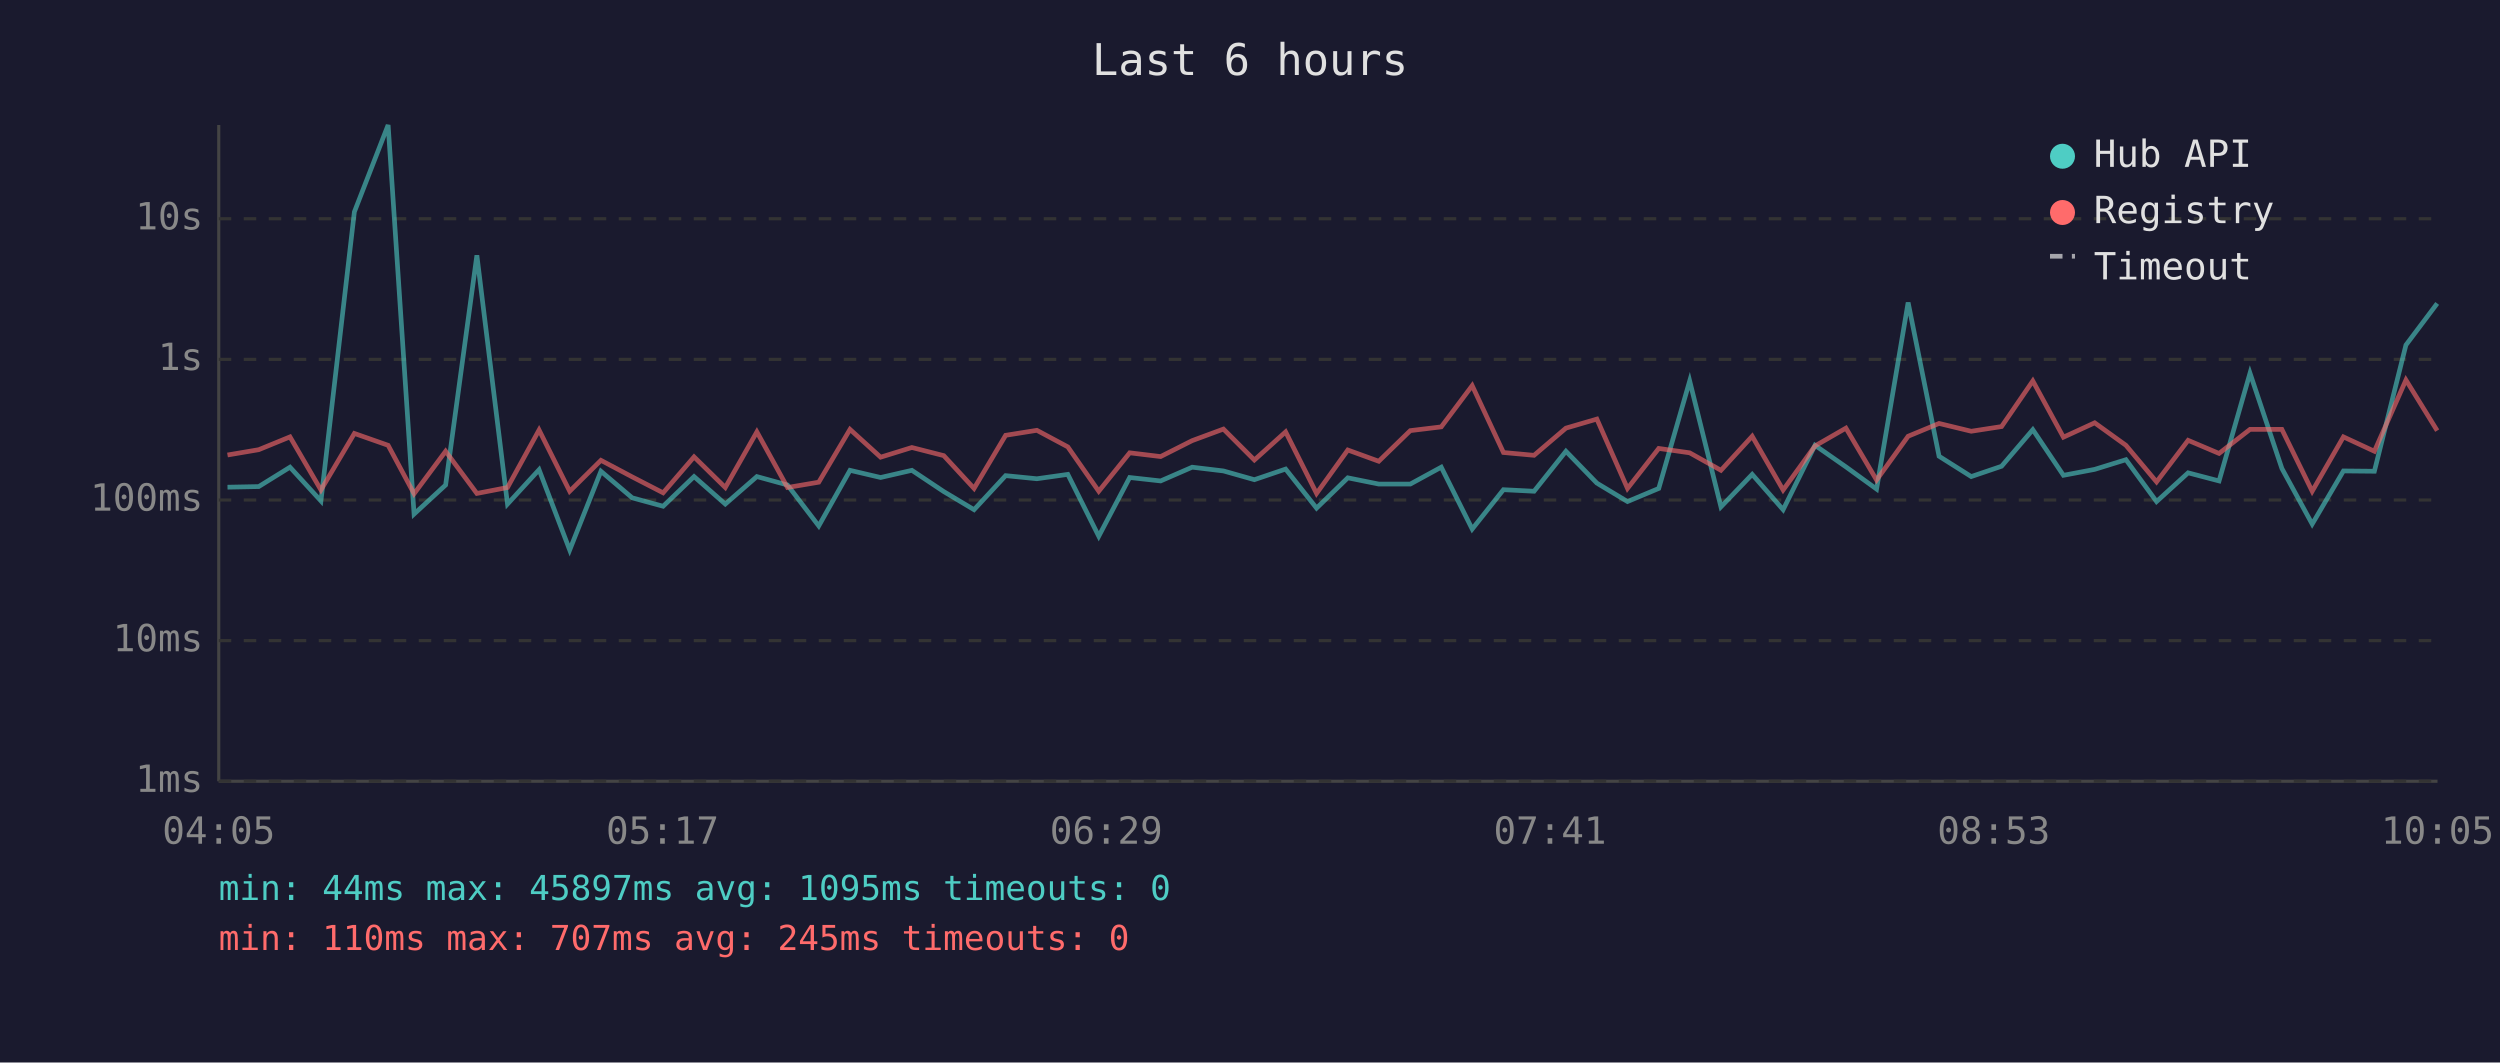
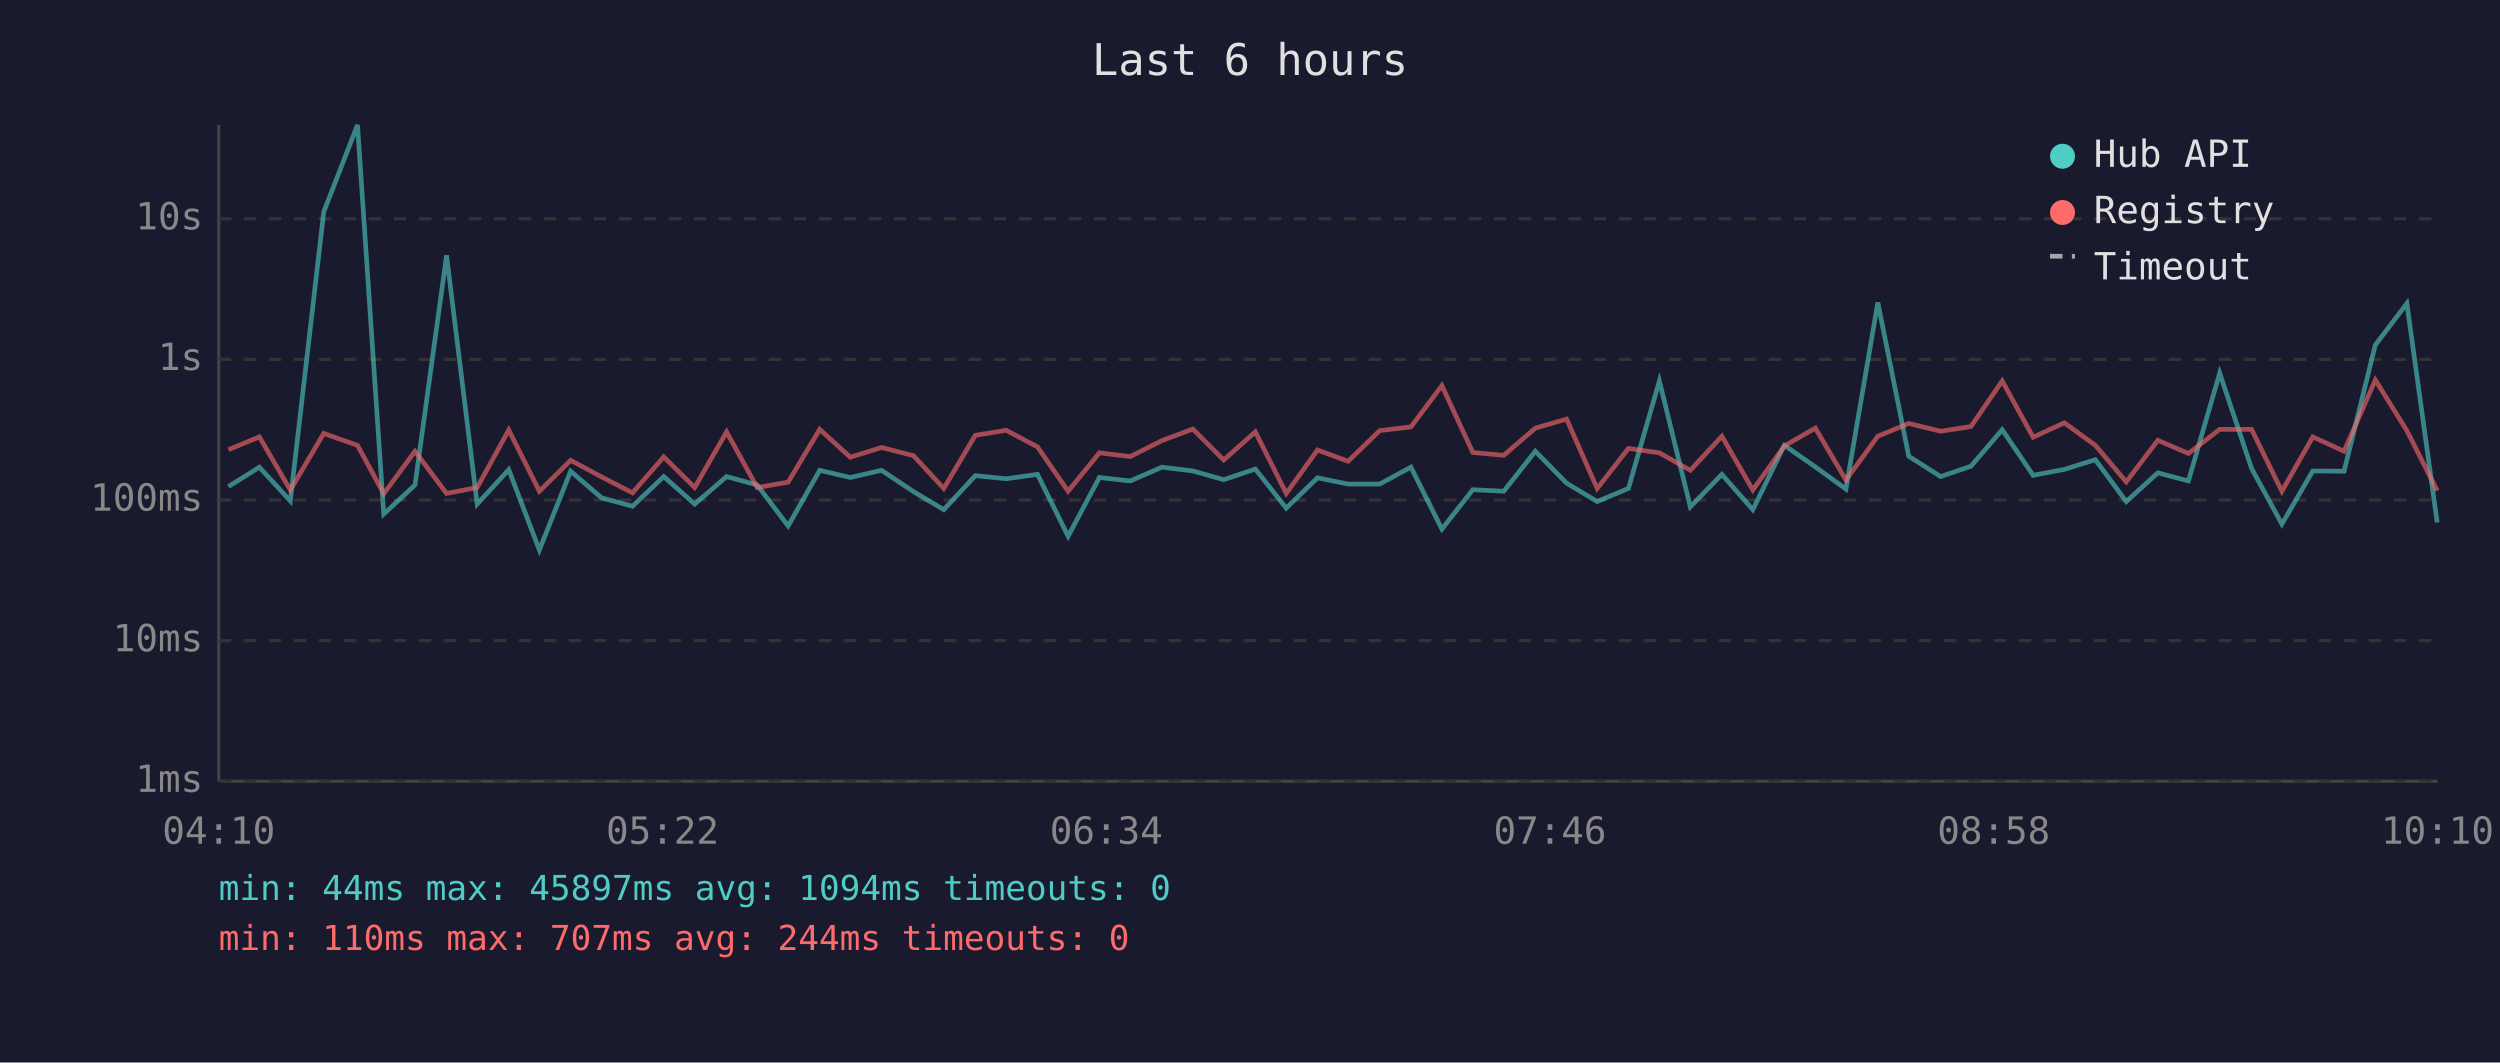
<svg xmlns="http://www.w3.org/2000/svg" viewBox="0 0 800 340" font-family="monospace" font-size="12">
  <rect width="800" height="340" fill="#1a1a2e" />
  <text x="400" y="24" fill="#e0e0e0" font-size="14" text-anchor="middle">Last 6 hours</text>
  <line x1="70" y1="40" x2="70" y2="250" stroke="#444" stroke-width="1" />
  <line x1="70" y1="250" x2="780" y2="250" stroke="#444" stroke-width="1" />
  <line x1="70" y1="250" x2="780" y2="250" stroke="#333" stroke-width="1" stroke-dasharray="4" />
  <text x="65" y="250" fill="#888" text-anchor="end" dominant-baseline="middle">1ms</text>
  <line x1="70" y1="205" x2="780" y2="205" stroke="#333" stroke-width="1" stroke-dasharray="4" />
  <text x="65" y="205" fill="#888" text-anchor="end" dominant-baseline="middle">10ms</text>
  <line x1="70" y1="160" x2="780" y2="160" stroke="#333" stroke-width="1" stroke-dasharray="4" />
  <text x="65" y="160" fill="#888" text-anchor="end" dominant-baseline="middle">100ms</text>
  <line x1="70" y1="115" x2="780" y2="115" stroke="#333" stroke-width="1" stroke-dasharray="4" />
  <text x="65" y="115" fill="#888" text-anchor="end" dominant-baseline="middle">1s</text>
  <line x1="70" y1="70" x2="780" y2="70" stroke="#333" stroke-width="1" stroke-dasharray="4" />
  <text x="65" y="70" fill="#888" text-anchor="end" dominant-baseline="middle">10s</text>
-   <text x="70" y="270" fill="#888" text-anchor="middle">04:05</text>
-   <text x="212" y="270" fill="#888" text-anchor="middle">05:17</text>
-   <text x="354" y="270" fill="#888" text-anchor="middle">06:29</text>
-   <text x="496" y="270" fill="#888" text-anchor="middle">07:41</text>
-   <text x="638" y="270" fill="#888" text-anchor="middle">08:53</text>
-   <text x="780" y="270" fill="#888" text-anchor="middle">10:05</text>
-   <polyline points="72.8,155.9 82.8,155.7 92.8,149.5 102.7,160.3 113.4,67.8 124.2,40.0 132.5,164.5 142.6,155.2 152.6,81.7 162.4,161.3 172.5,150.3 182.3,176.0 192.3,150.8 202.3,159.3 212.2,162.0 222.1,152.5 232.1,161.3 242.2,152.5 252.0,155.2 262.0,168.3 272.0,150.5 281.8,152.8 291.8,150.5 302.0,157.3 311.7,163.1 321.8,152.2 331.8,153.2 341.7,151.8 351.6,171.6 361.5,152.8 371.4,153.9 381.5,149.5 391.5,150.7 401.4,153.5 411.4,150.1 421.3,162.6 431.3,152.9 441.2,154.9 451.3,154.9 461.2,149.5 471.1,169.3 481.1,156.7 490.9,157.2 501.1,144.4 511.0,154.6 520.8,160.5 530.8,156.3 540.7,121.9 550.7,162.2 560.7,151.8 570.6,163.1 580.8,142.5 590.7,149.4 600.5,156.5 610.6,96.8 620.5,146.0 630.8,152.5 640.5,149.2 650.5,137.5 660.3,152.1 670.3,150.2 680.3,147.1 690.1,160.5 700.2,151.3 710.1,153.9 720.0,119.4 730.2,149.9 739.9,167.7 749.9,150.7 759.8,150.8 769.9,110.4 779.9,97.1" fill="none" stroke="#4ecdc4" stroke-width="1.5" opacity="0.6" />
-   <polyline points="72.8,145.6 82.8,143.9 92.8,139.8 102.7,156.8 113.4,138.7 124.2,142.5 132.5,158.0 142.6,144.4 152.6,157.9 162.4,156.0 172.5,137.6 182.3,157.2 192.3,147.3 202.3,152.6 212.2,157.7 222.1,146.2 232.1,156.0 242.2,138.2 252.0,156.0 262.0,154.3 272.0,137.4 281.8,146.3 291.8,143.2 302.0,145.8 311.7,156.3 321.8,139.3 331.8,137.7 341.7,143.0 351.6,157.2 361.5,144.9 371.4,146.1 381.5,141.0 391.5,137.3 401.4,147.2 411.4,138.2 421.3,157.9 431.3,144.0 441.2,147.6 451.3,137.8 461.2,136.6 471.1,123.4 481.1,144.8 490.9,145.7 501.1,137.0 511.0,134.1 520.8,156.3 530.8,143.5 540.7,144.9 550.7,150.5 560.7,139.6 570.6,156.8 580.8,142.7 590.7,137.0 600.5,153.6 610.6,139.6 620.5,135.5 630.8,138.0 640.5,136.5 650.5,121.9 660.3,139.9 670.3,135.3 680.3,142.5 690.1,154.2 700.2,140.9 710.1,145.1 720.0,137.4 730.2,137.4 739.9,157.2 749.9,139.8 759.8,144.4 769.9,121.6 779.9,137.8" fill="none" stroke="#ff6b6b" stroke-width="1.5" opacity="0.6" />
+   <text x="70" y="270" fill="#888" text-anchor="middle">04:10</text>
+   <text x="212" y="270" fill="#888" text-anchor="middle">05:22</text>
+   <text x="354" y="270" fill="#888" text-anchor="middle">06:34</text>
+   <text x="496" y="270" fill="#888" text-anchor="middle">07:46</text>
+   <text x="638" y="270" fill="#888" text-anchor="middle">08:58</text>
+   <text x="780" y="270" fill="#888" text-anchor="middle">10:10</text>
+   <polyline points="73.1,155.7 83.0,149.5 92.9,160.3 103.6,67.8 114.4,40.0 122.8,164.5 132.8,155.2 142.9,81.7 152.7,161.3 162.8,150.3 172.6,176.0 182.6,150.8 192.5,159.3 202.4,162.0 212.4,152.5 222.3,161.3 232.5,152.5 242.3,155.2 252.2,168.3 262.3,150.5 272.1,152.8 282.1,150.5 292.3,157.3 302.0,163.1 312.1,152.2 322.0,153.2 332.0,151.8 341.8,171.6 351.8,152.8 361.7,153.9 371.8,149.5 381.7,150.7 391.6,153.5 401.7,150.1 411.6,162.6 421.6,152.9 431.4,154.9 441.5,154.9 451.5,149.5 461.4,169.3 471.3,156.7 481.2,157.2 491.3,144.4 501.3,154.6 511.1,160.5 521.1,156.3 531.0,121.9 540.9,162.2 551.0,151.8 560.9,163.1 571.0,142.5 580.9,149.4 590.7,156.5 600.9,96.8 610.8,146.0 621.0,152.5 630.7,149.2 640.7,137.5 650.6,152.1 660.6,150.2 670.5,147.1 680.4,160.5 690.5,151.3 700.3,153.9 710.3,119.4 720.5,149.9 730.2,167.7 740.1,150.7 750.1,150.8 760.1,110.4 770.2,97.1 779.9,167.2" fill="none" stroke="#4ecdc4" stroke-width="1.5" opacity="0.6" />
+   <polyline points="73.1,143.9 83.0,139.8 92.9,156.8 103.6,138.7 114.4,142.5 122.8,158.0 132.8,144.4 142.9,157.9 152.7,156.0 162.8,137.6 172.6,157.2 182.6,147.3 192.5,152.6 202.4,157.7 212.4,146.2 222.3,156.0 232.5,138.2 242.3,156.0 252.2,154.3 262.3,137.4 272.1,146.3 282.1,143.2 292.3,145.8 302.0,156.3 312.1,139.3 322.0,137.7 332.0,143.0 341.8,157.2 351.8,144.9 361.7,146.1 371.8,141.0 381.7,137.3 391.6,147.2 401.7,138.2 411.6,157.9 421.6,144.0 431.4,147.6 441.5,137.8 451.5,136.6 461.4,123.4 471.3,144.8 481.2,145.7 491.3,137.0 501.3,134.1 511.1,156.3 521.1,143.5 531.0,144.9 540.9,150.5 551.0,139.6 560.9,156.8 571.0,142.7 580.9,137.0 590.7,153.6 600.9,139.6 610.8,135.5 621.0,138.0 630.7,136.5 640.7,121.9 650.6,139.9 660.6,135.3 670.5,142.5 680.4,154.2 690.5,140.9 700.3,145.1 710.3,137.4 720.5,137.4 730.2,157.2 740.1,139.8 750.1,144.4 760.1,121.6 770.2,137.8 779.9,157.0" fill="none" stroke="#ff6b6b" stroke-width="1.5" opacity="0.6" />
  <circle cx="660" cy="50" r="4" fill="#4ecdc4" />
  <text x="670" y="50" fill="#e0e0e0" dominant-baseline="middle">Hub API</text>
  <circle cx="660" cy="68" r="4" fill="#ff6b6b" />
  <text x="670" y="68" fill="#e0e0e0" dominant-baseline="middle">Registry</text>
  <line x1="656" y1="82" x2="664" y2="82" stroke="#e0e0e0" stroke-width="1.5" stroke-dasharray="4,3" opacity="0.7" />
  <text x="670" y="86" fill="#e0e0e0" dominant-baseline="middle">Timeout</text>
-   <text x="70" y="288" fill="#4ecdc4" font-size="11">min: 44ms  max: 45897ms  avg: 1095ms  timeouts: 0</text>
-   <text x="70" y="304" fill="#ff6b6b" font-size="11">min: 110ms  max: 707ms  avg: 245ms  timeouts: 0</text>
+   <text x="70" y="288" fill="#4ecdc4" font-size="11">min: 44ms  max: 45897ms  avg: 1094ms  timeouts: 0</text>
+   <text x="70" y="304" fill="#ff6b6b" font-size="11">min: 110ms  max: 707ms  avg: 244ms  timeouts: 0</text>
</svg>
